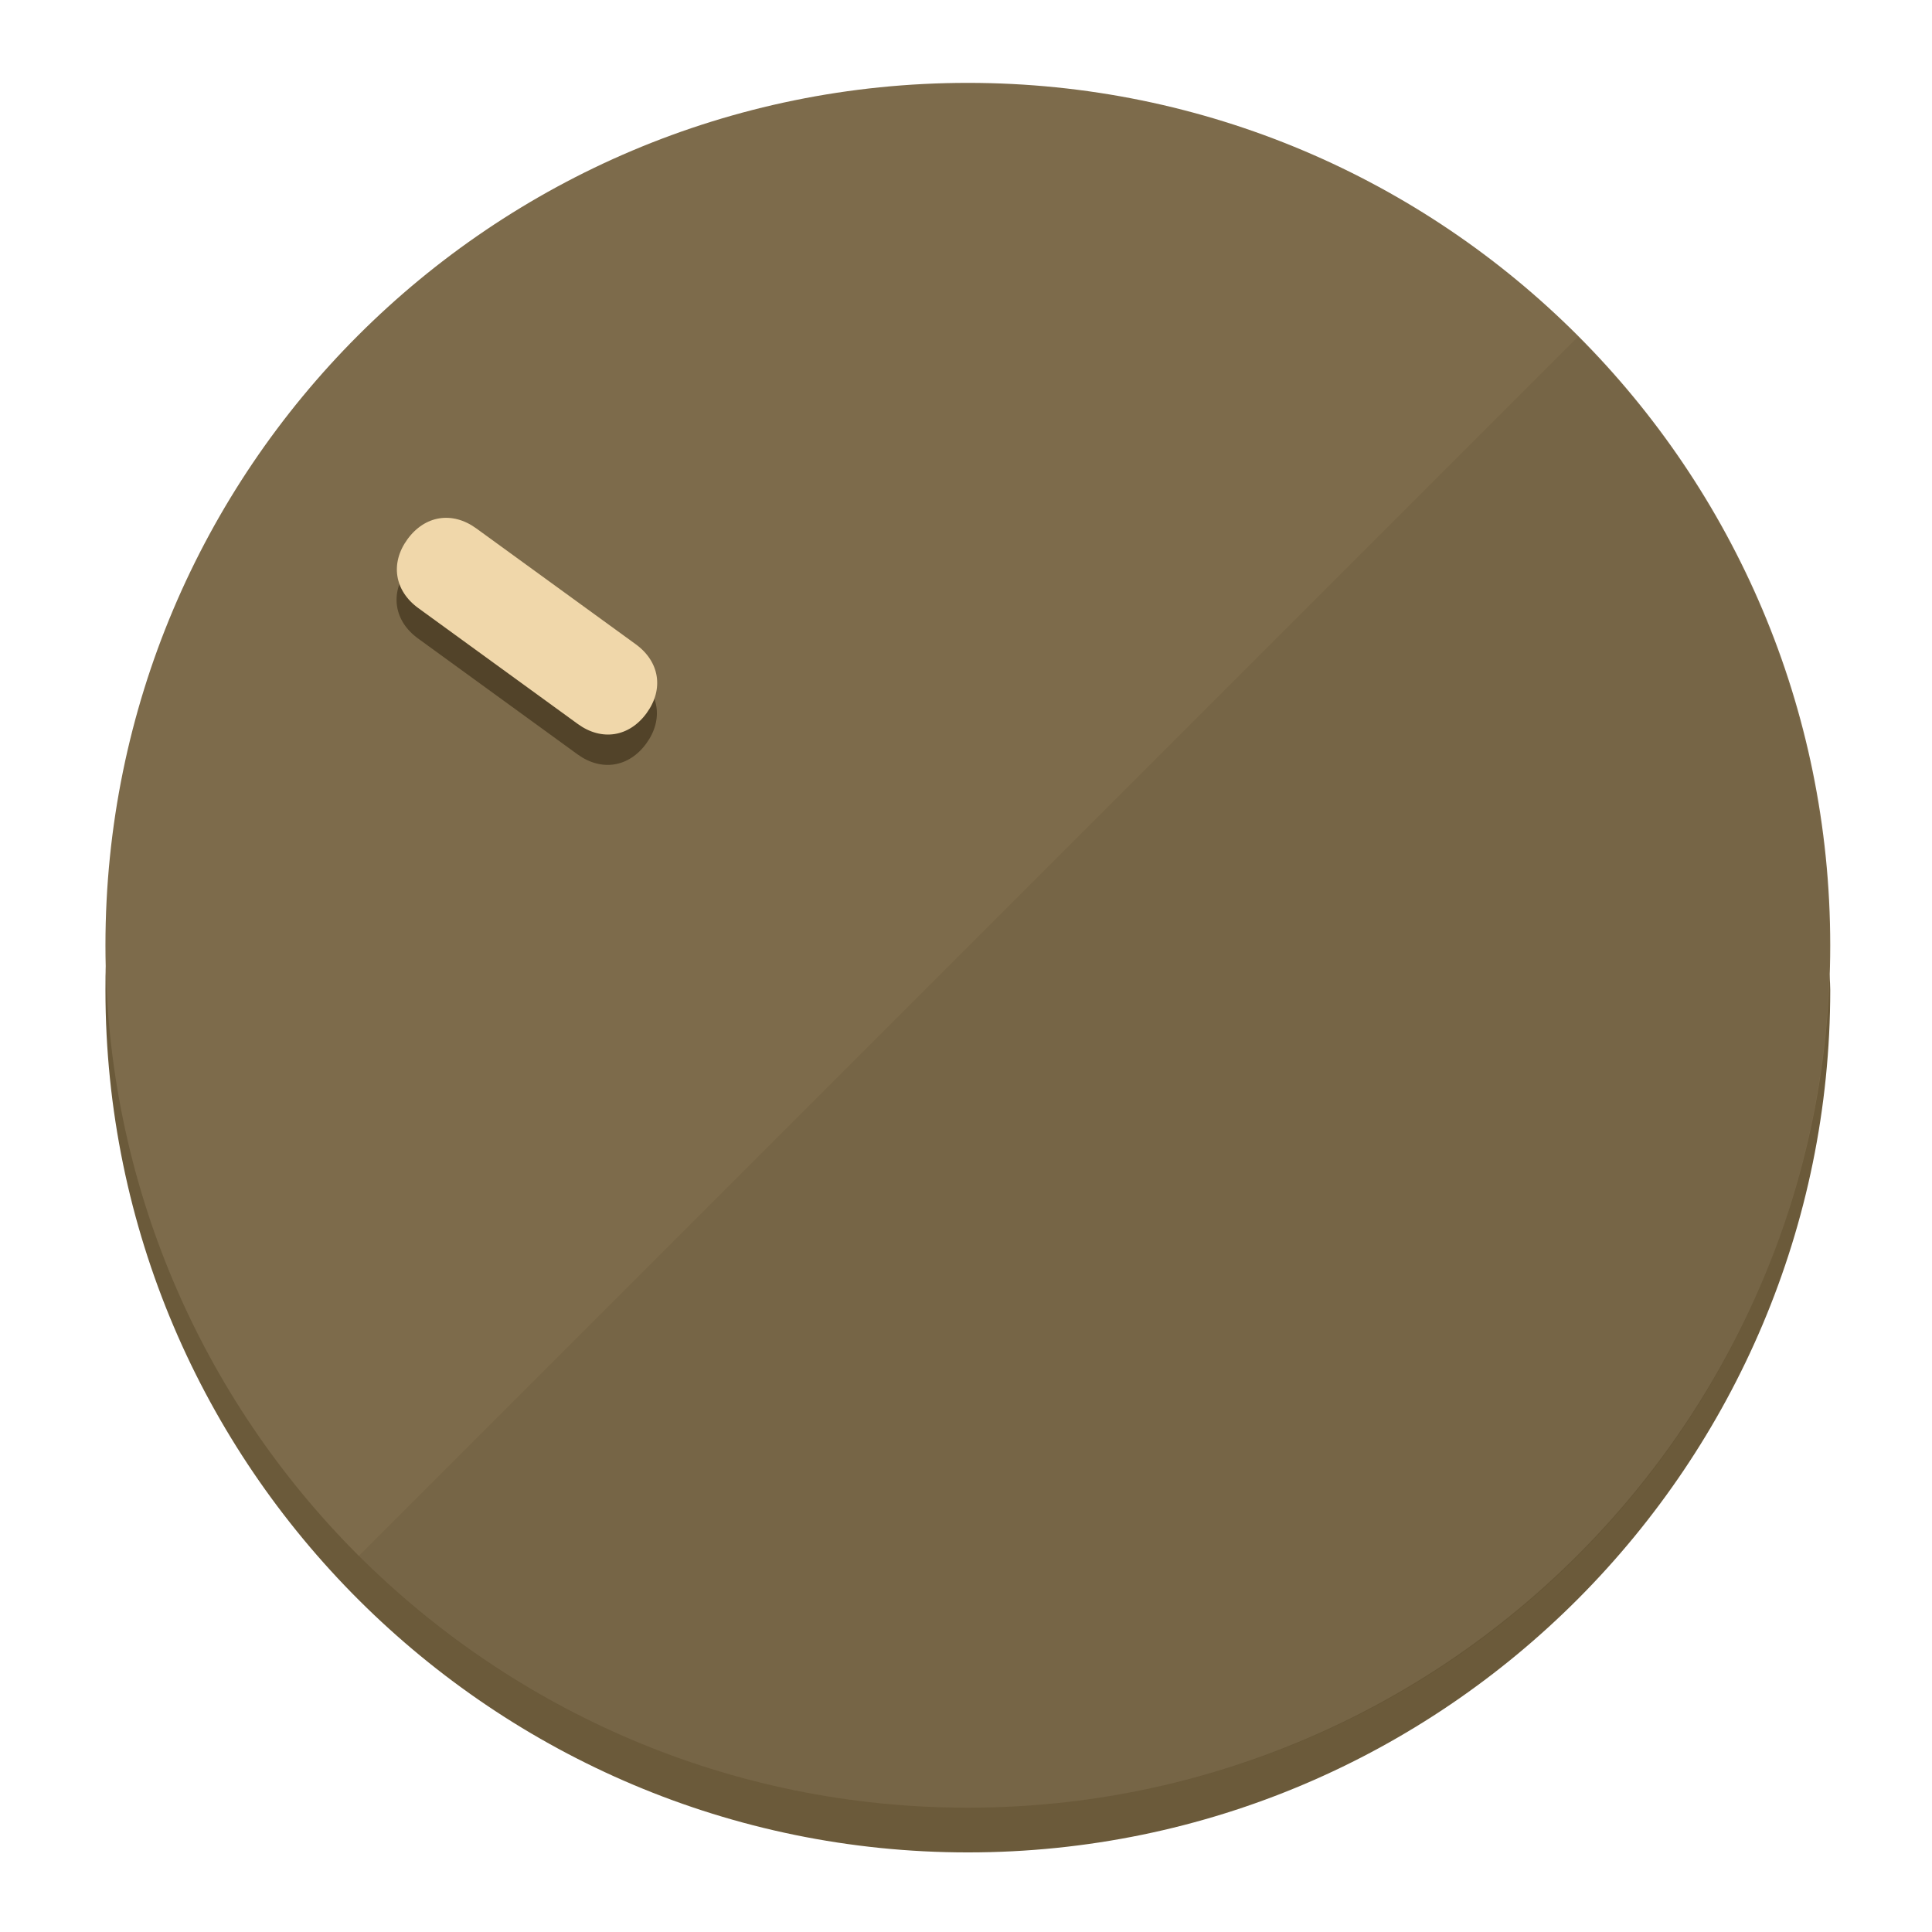
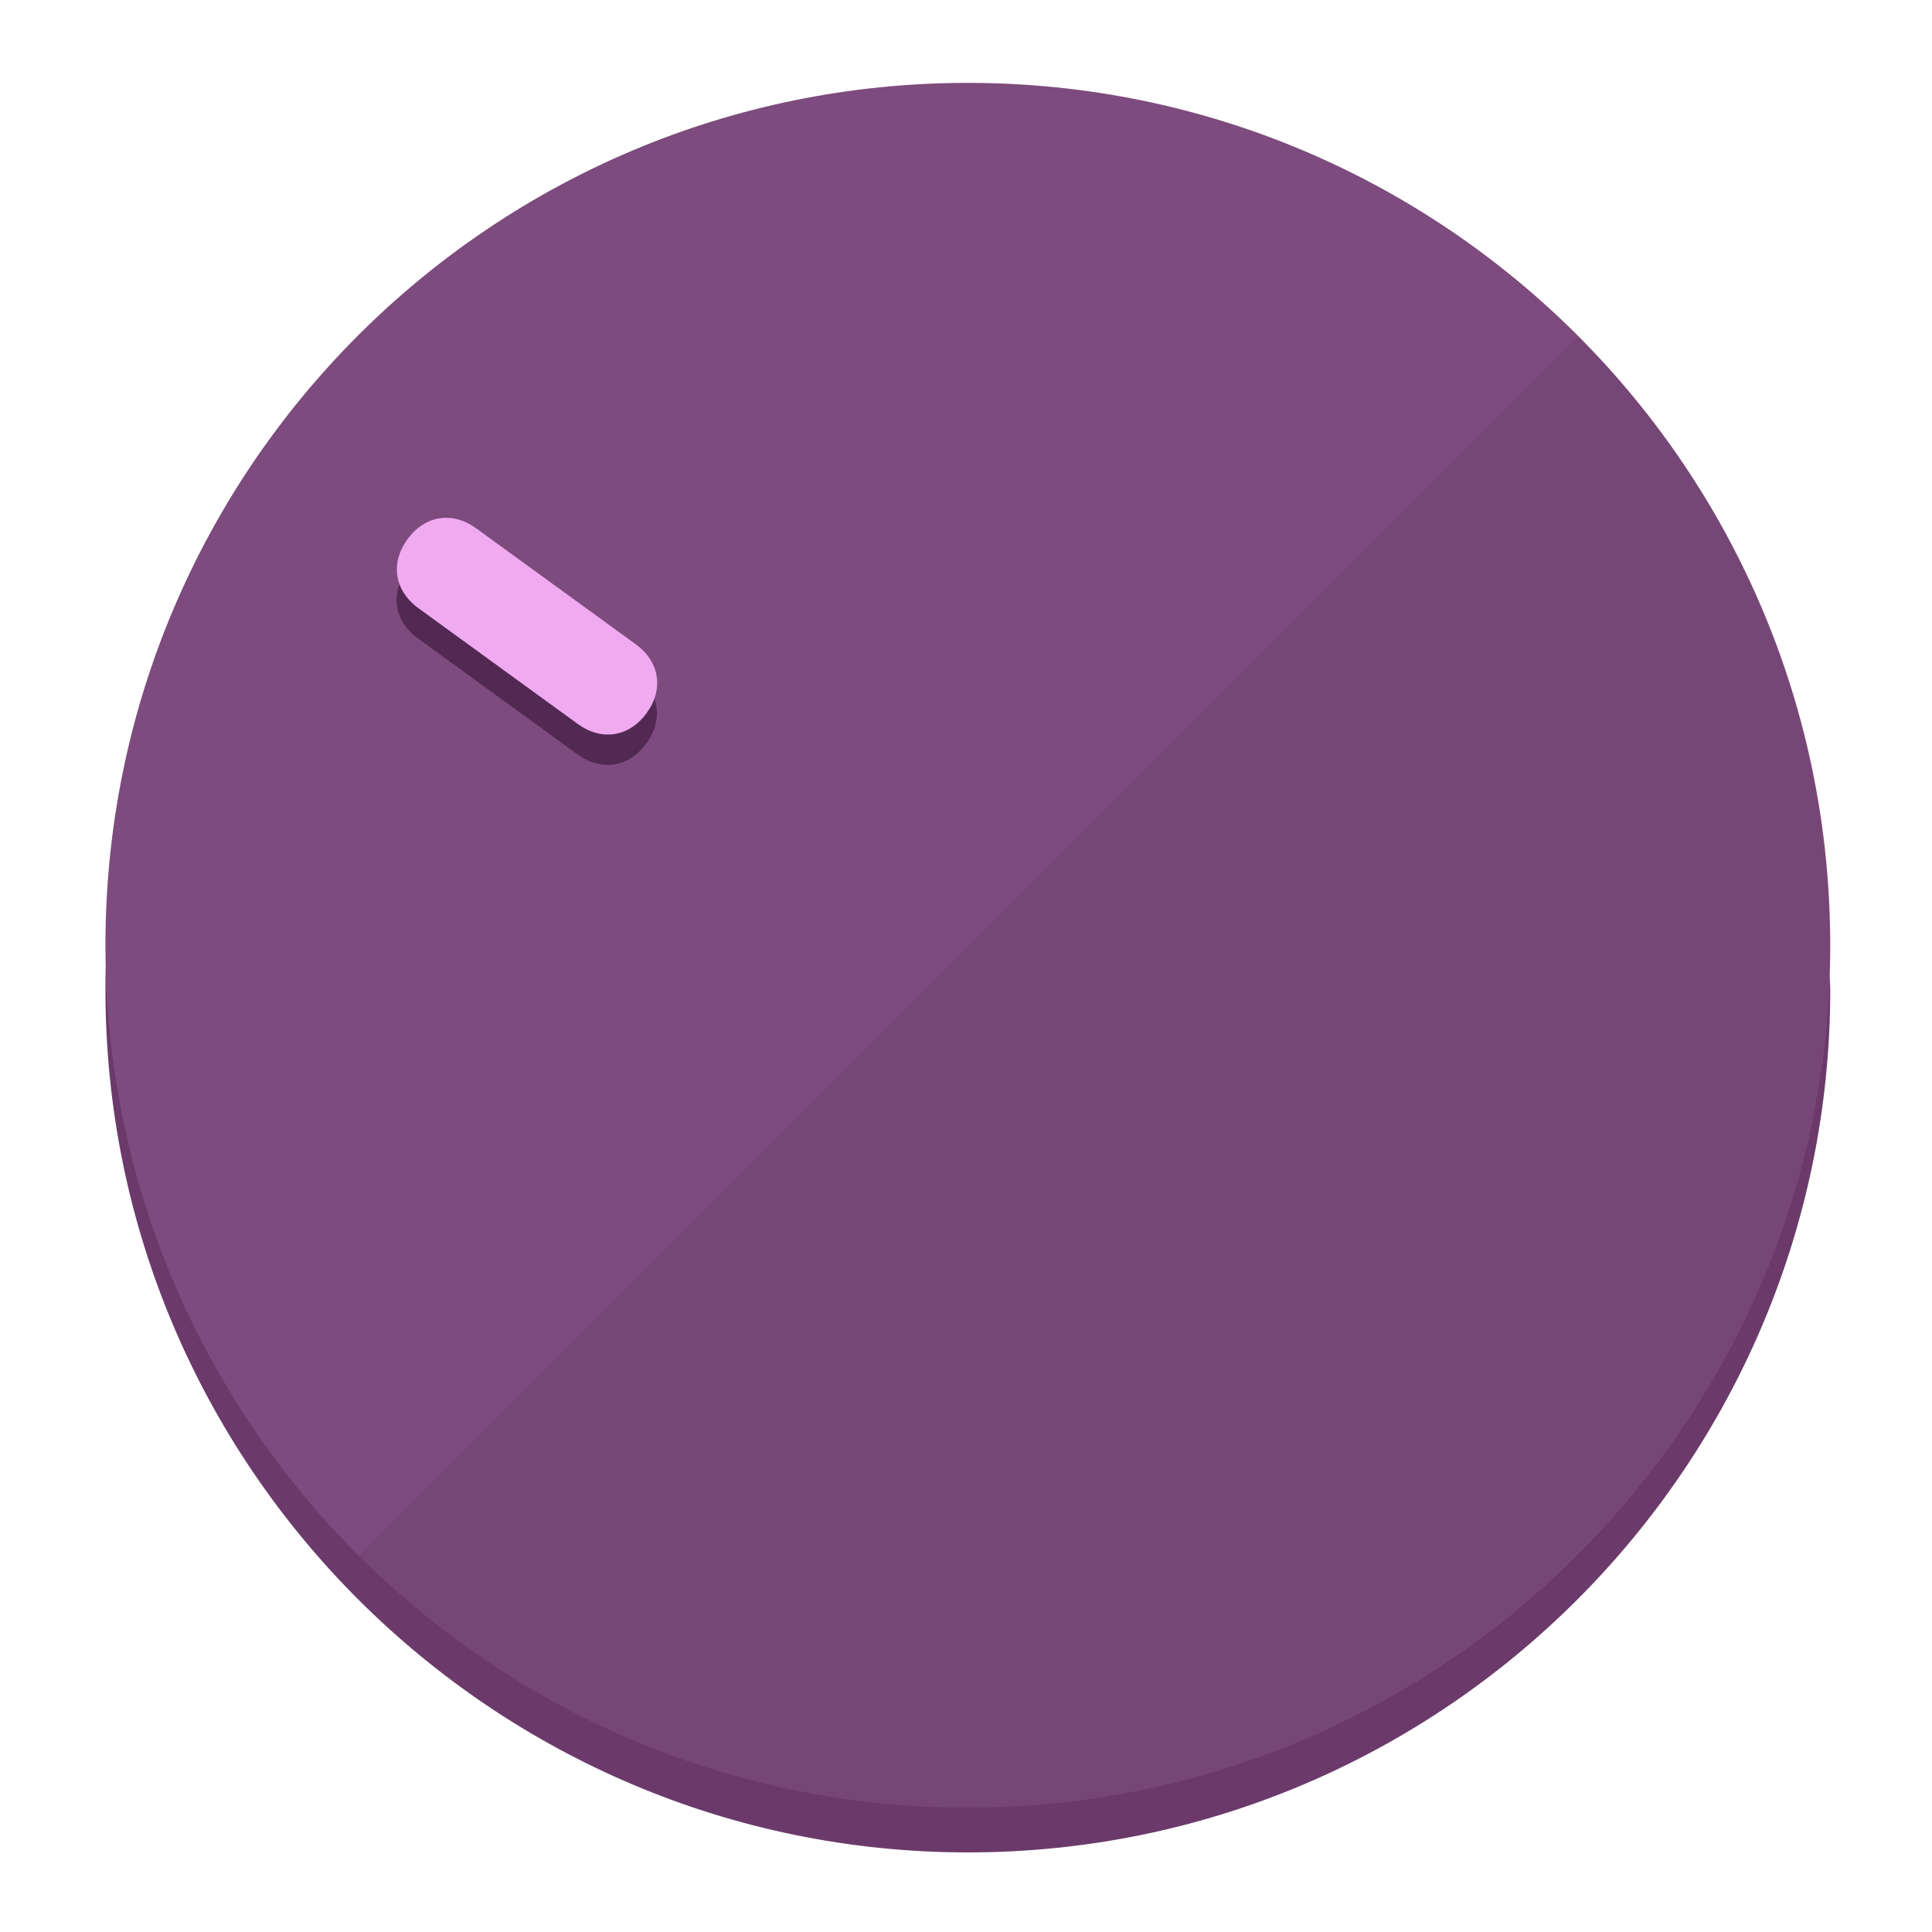
<svg xmlns="http://www.w3.org/2000/svg" height="120px" width="120px" version="1.1" id="Layer_1" viewBox="0 0 496.8 496.8" xml:space="preserve">
  <defs id="defs23" />
  <g id="g3158">
-     <path style="display:inline;fill:#6B5A3A;fill-opacity:1;stroke-width:1.584" d="m 248.875,445.92 c 116.582,0 212.89,-91.238 220.493,-205.286 0,5.069 1.267,8.87 1.267,13.939 0,121.651 -98.842,221.76 -221.76,221.76 -121.651,0 -221.76,-98.842 -221.76,-221.76 0,-5.069 0,-8.87 1.267,-13.939 7.603,114.048 103.91,205.286 220.493,205.286 z" id="path8" />
-     <circle style="display:inline;fill:#7D6B4B;fill-opacity:1;stroke-width:1.584" cx="248.875" cy="243.071" r="221.76" id="circle12" />
-     <path style="display:inline;fill:#524329;fill-opacity:0.154;stroke-width:1.587" d="m 405.744,86.606 c 86.308,86.308 86.308,227.193 0,313.5 -86.308,86.308 -227.193,86.308 -313.5,0" id="path14" />
+     <path style="display:inline;fill:#6B3A6B;fill-opacity:1;stroke-width:1.584" d="m 248.875,445.92 c 116.582,0 212.89,-91.238 220.493,-205.286 0,5.069 1.267,8.87 1.267,13.939 0,121.651 -98.842,221.76 -221.76,221.76 -121.651,0 -221.76,-98.842 -221.76,-221.76 0,-5.069 0,-8.87 1.267,-13.939 7.603,114.048 103.91,205.286 220.493,205.286 z" id="path8" />
+     <circle style="display:inline;fill:#7D4B7D;fill-opacity:1;stroke-width:1.584" cx="248.875" cy="243.071" r="221.76" id="circle12" />
+     <path style="display:inline;fill:#522952;fill-opacity:0.154;stroke-width:1.587" d="m 405.744,86.606 c 86.308,86.308 86.308,227.193 0,313.5 -86.308,86.308 -227.193,86.308 -313.5,0" id="path14" />
  </g>
  <g id="g3198">
    <circle style="display:none;fill:#000000;fill-opacity:0;stroke-width:1.584" cx="-51.017" cy="344.188" r="221.76" id="circle12-3" transform="rotate(-54)" />
-     <path style="display:inline;fill:#524329;fill-opacity:1;stroke-width:1.584" d="m 163.397,173.469 c 6.151,4.469 7.272,11.549 2.803,17.7 v 0 c -4.469,6.151 -11.549,7.272 -17.7,2.803 l -41.007,-29.794 c -6.151,-4.469 -7.272,-11.549 -2.803,-17.7 v 0 c 4.469,-6.151 11.549,-7.272 17.7,-2.803 z" id="path3789" />
-     <path style="display:inline;fill:#F0D7AA;stroke-width:1.584" d="m 163.475,165.664 c 6.151,4.469 7.272,11.549 2.803,17.7 v 0 c -4.469,6.151 -11.549,7.272 -17.7,2.803 l -41.007,-29.794 c -6.151,-4.469 -7.272,-11.549 -2.803,-17.7 v 0 c 4.469,-6.151 11.549,-7.272 17.7,-2.803 z" id="path915" />
+     <path style="display:inline;fill:#522952;fill-opacity:1;stroke-width:1.584" d="m 163.397,173.469 c 6.151,4.469 7.272,11.549 2.803,17.7 v 0 c -4.469,6.151 -11.549,7.272 -17.7,2.803 l -41.007,-29.794 c -6.151,-4.469 -7.272,-11.549 -2.803,-17.7 v 0 c 4.469,-6.151 11.549,-7.272 17.7,-2.803 z" id="path3789" />
+     <path style="display:inline;fill:#F0AAF0;stroke-width:1.584" d="m 163.475,165.664 c 6.151,4.469 7.272,11.549 2.803,17.7 v 0 c -4.469,6.151 -11.549,7.272 -17.7,2.803 l -41.007,-29.794 c -6.151,-4.469 -7.272,-11.549 -2.803,-17.7 v 0 c 4.469,-6.151 11.549,-7.272 17.7,-2.803 z" id="path915" />
  </g>
</svg>
